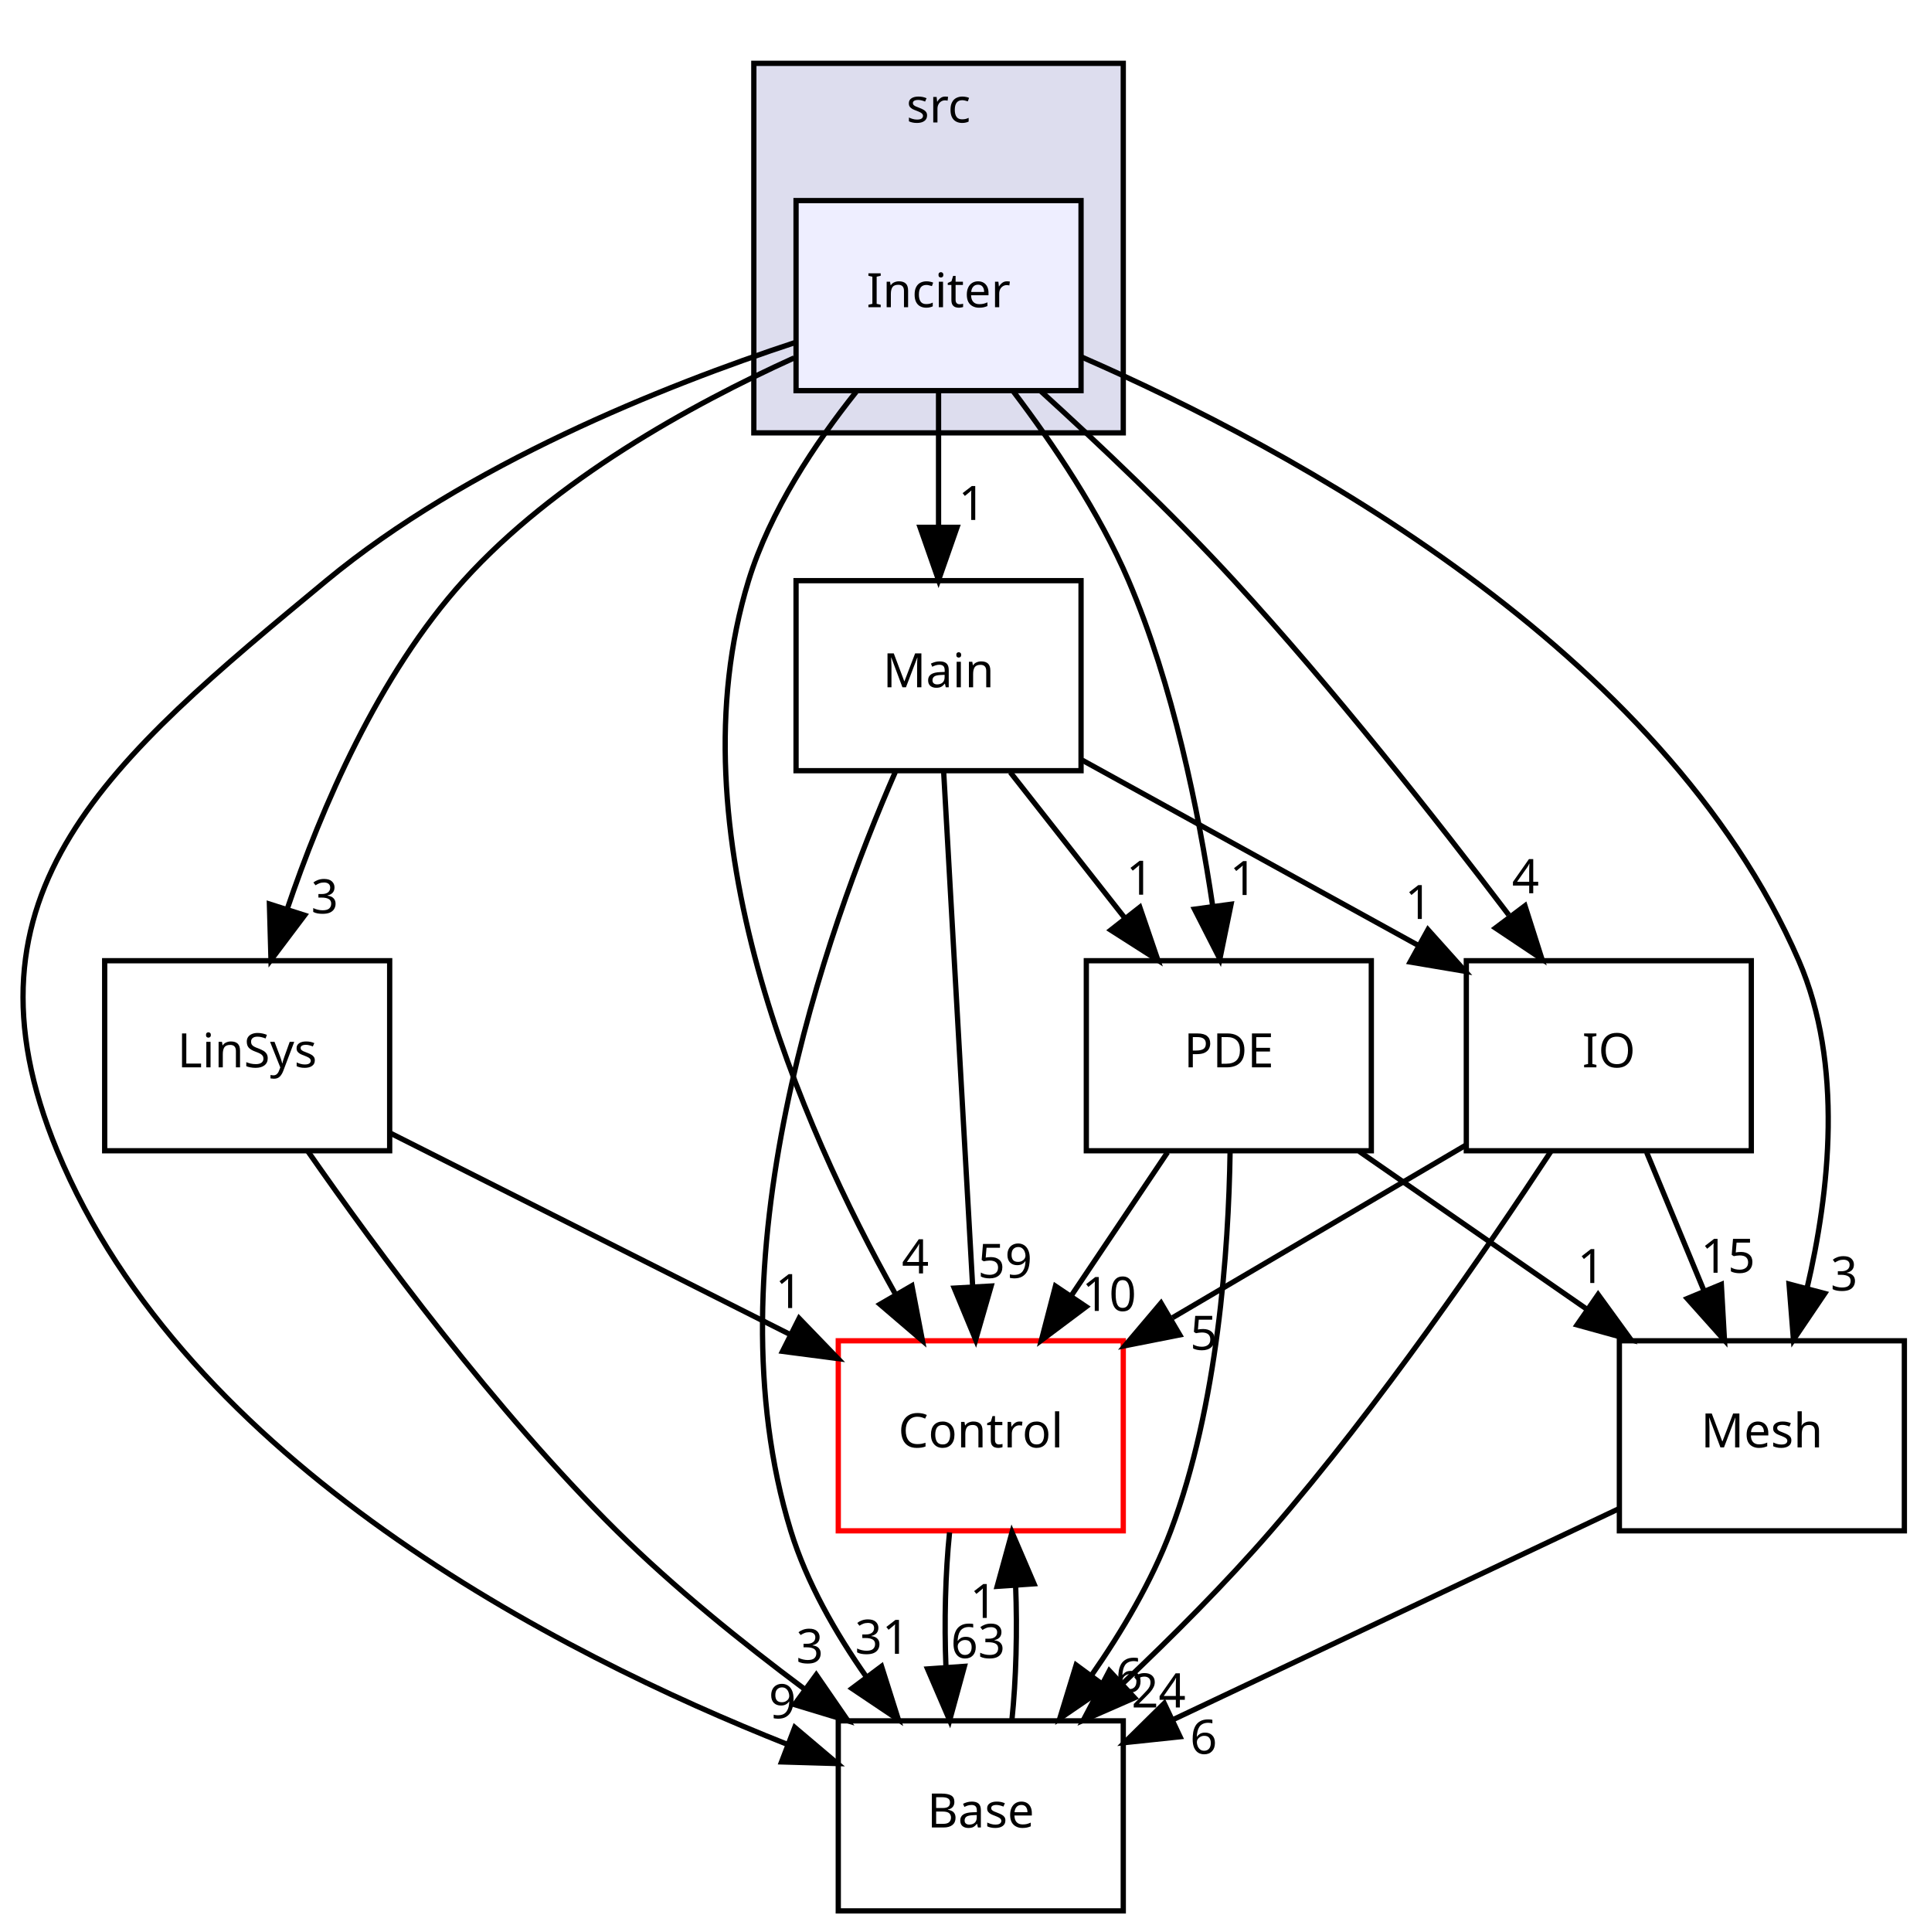
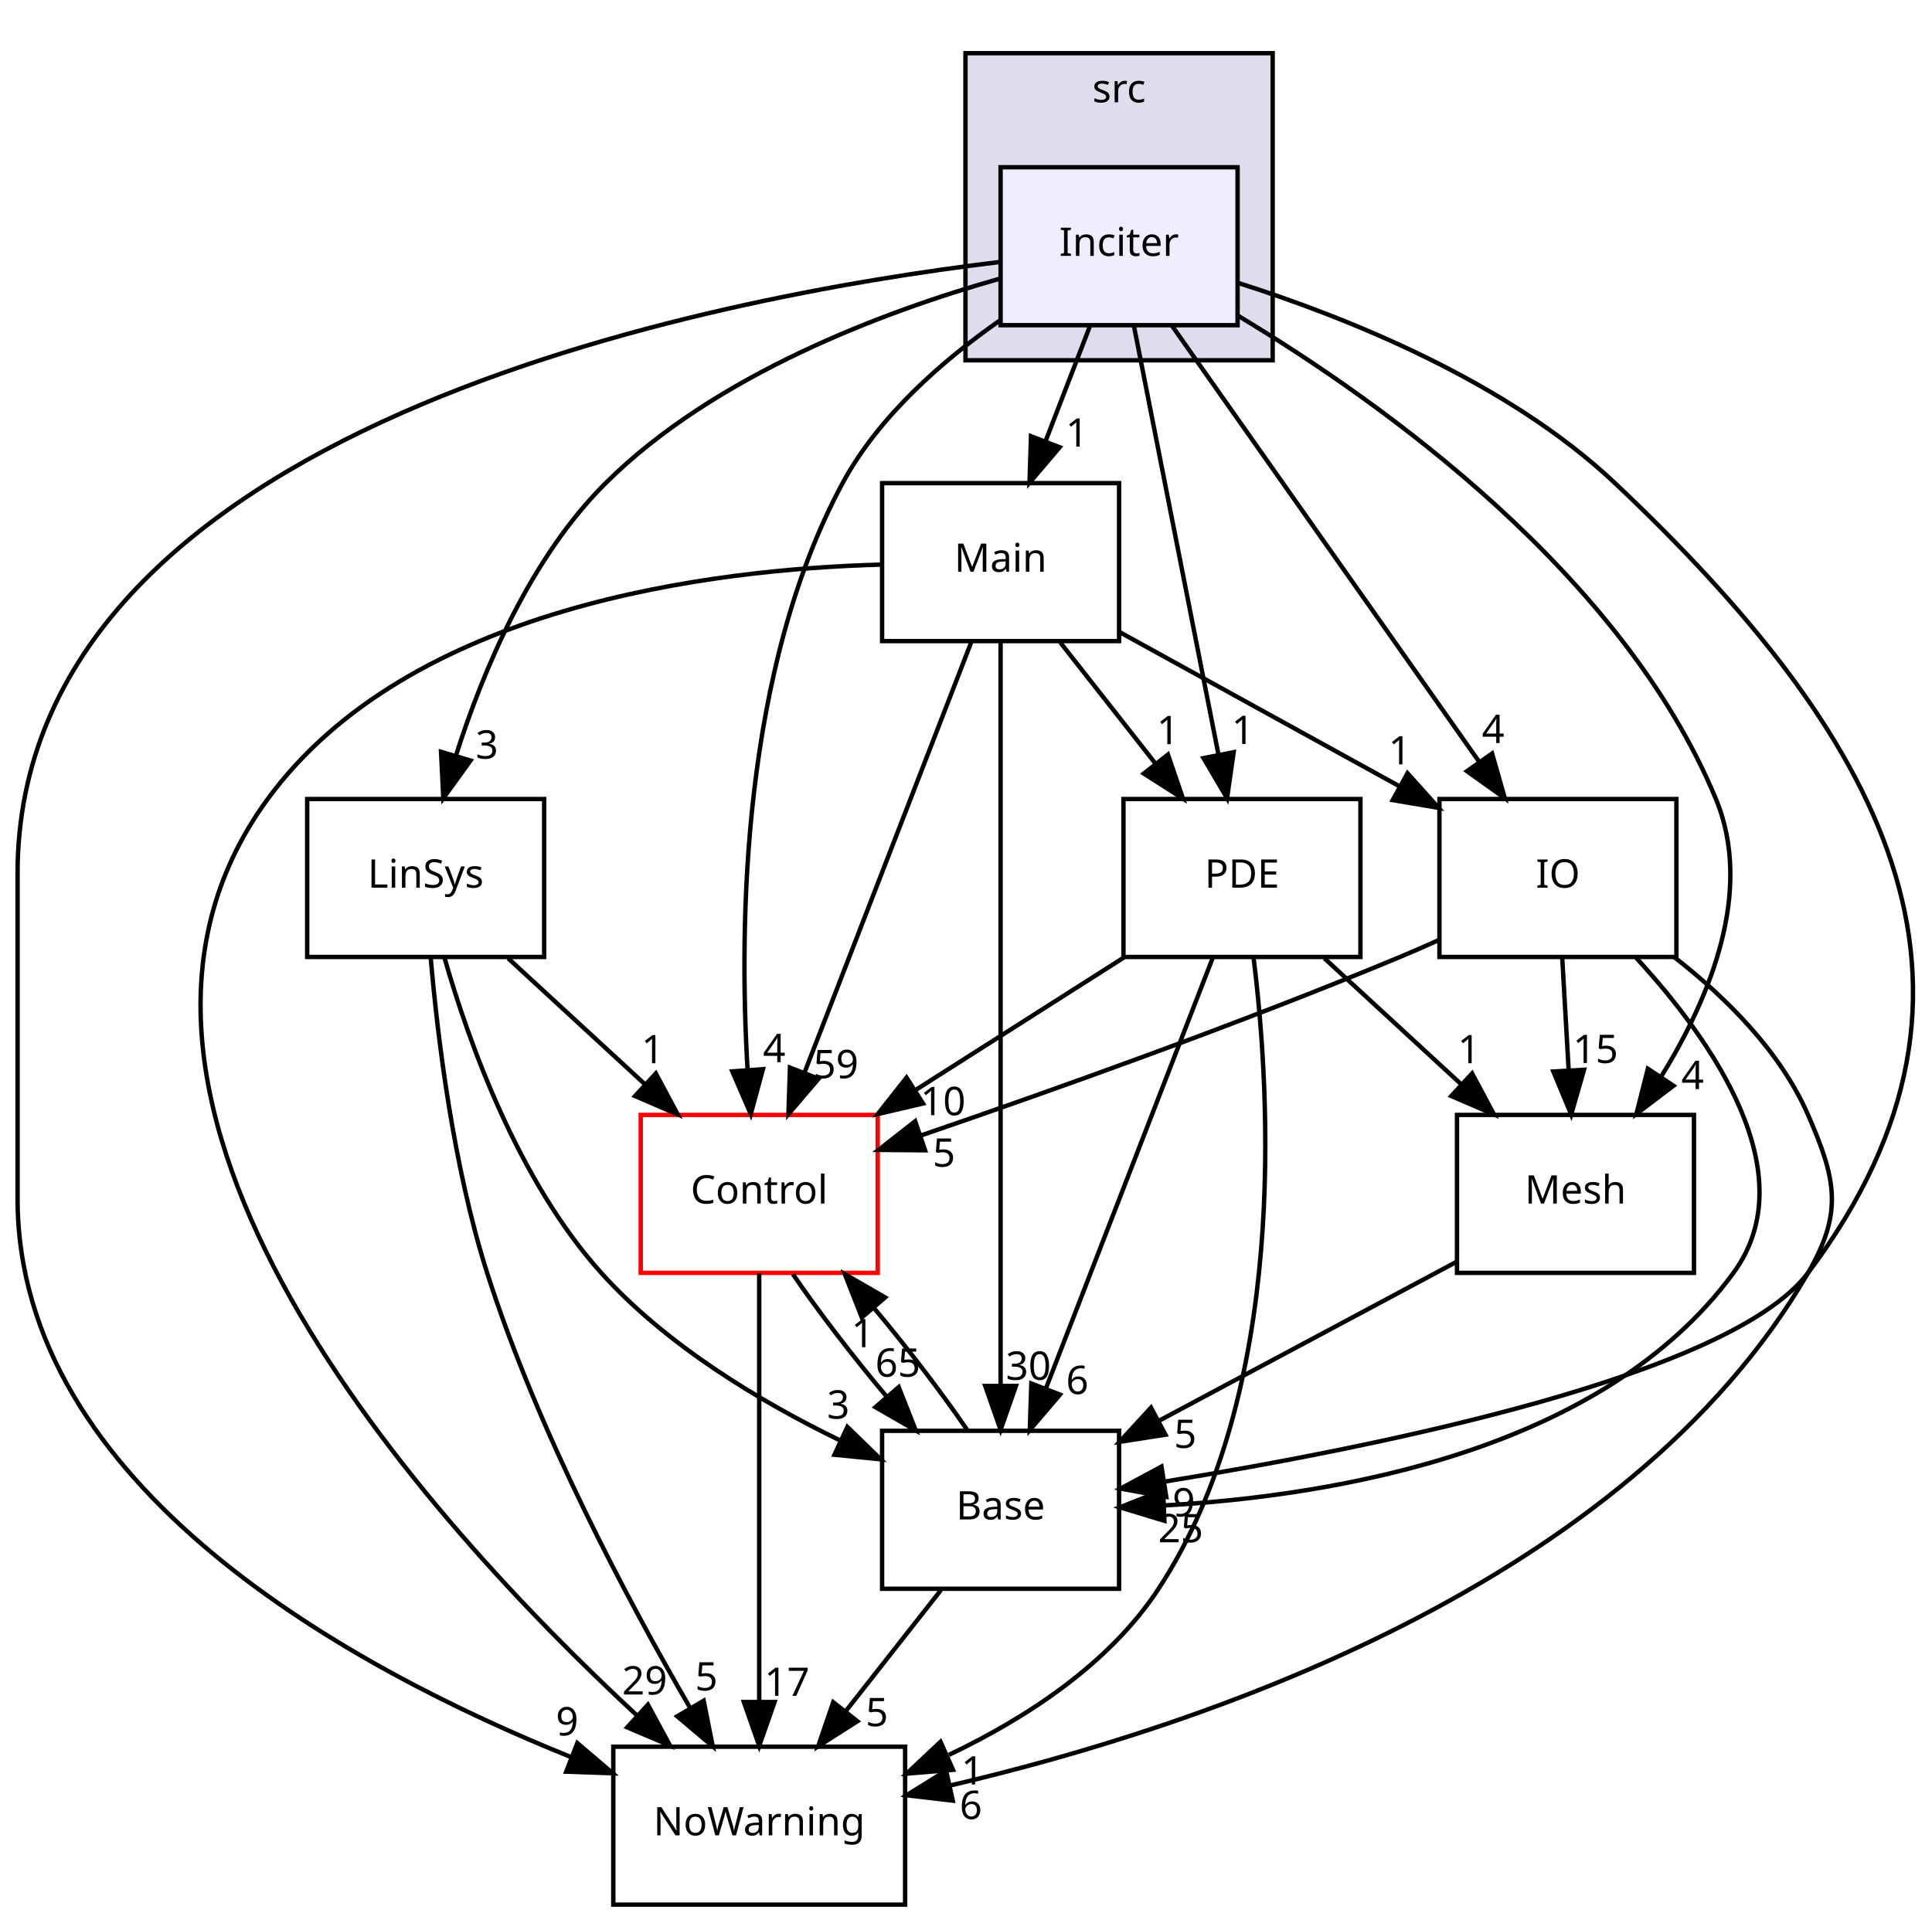
- <svg xmlns="http://www.w3.org/2000/svg" xmlns:xlink="http://www.w3.org/1999/xlink" width="365pt" height="366pt" viewBox="0.00 0.00 364.67 366.00">
-   <g id="graph0" class="graph" transform="scale(1 1) rotate(0) translate(4 362)">
+ <svg xmlns="http://www.w3.org/2000/svg" xmlns:xlink="http://www.w3.org/1999/xlink" width="440pt" height="438pt" viewBox="0.00 0.00 440.24 438.00">
+   <g id="graph0" class="graph" transform="scale(1 1) rotate(0) translate(4 434)">
    <g id="clust1" class="cluster">
      <g id="a_clust1">
        <a xlink:href="dir_877f8e86388d44f0658eb9c256921e40.html" target="_top" xlink:title="src">
-           <polygon fill="#ddddee" stroke="black" points="138.668,-280 138.668,-350 208.668,-350 208.668,-280 138.668,-280" />
-           <text text-anchor="middle" x="173.668" y="-338.8" font-family="sans-serif" font-size="9.00">src</text>
+           <polygon fill="#ddddee" stroke="black" points="216,-352 216,-422 286,-422 286,-352 216,-352" />
+           <text text-anchor="middle" x="251" y="-410.8" font-family="sans-serif" font-size="9.00">src</text>
        </a>
      </g>
    </g>
    <g id="node1" class="node">
      <g id="a_node1">
        <a xlink:href="dir_f7faba62d7a64025c276e194d2f77b39.html" target="_top" xlink:title="Inciter">
-           <polygon fill="#eeeeff" stroke="black" points="200.668,-324 146.668,-324 146.668,-288 200.668,-288 200.668,-324" />
-           <text text-anchor="middle" x="173.668" y="-303.8" font-family="sans-serif" font-size="9.00">Inciter</text>
+           <polygon fill="#eeeeff" stroke="black" points="278,-396 224,-396 224,-360 278,-360 278,-396" />
+           <text text-anchor="middle" x="251" y="-375.8" font-family="sans-serif" font-size="9.00">Inciter</text>
        </a>
      </g>
    </g>
    <g id="node2" class="node">
      <g id="a_node2">
        <a xlink:href="dir_f8889a8ca376b6300d1ffcbbc59ce72b.html" target="_top" xlink:title="LinSys">
-           <polygon fill="none" stroke="black" points="69.668,-180 15.668,-180 15.668,-144 69.668,-144 69.668,-180" />
-           <text text-anchor="middle" x="42.668" y="-159.8" font-family="sans-serif" font-size="9.00">LinSys</text>
-         </a>
-       </g>
-     </g>
-     <g id="edge16" class="edge">
-       <path fill="none" stroke="black" d="M146.296,-294.192C126.74,-285.317 100.938,-271.099 83.668,-252 67.517,-234.137 56.691,-208.816 50.24,-189.747" />
-       <polygon fill="black" stroke="black" points="53.553,-188.615 47.18,-180.151 46.883,-190.741 53.553,-188.615" />
-       <g id="a_edge16-headlabel">
+           <polygon fill="none" stroke="black" points="120,-252 66,-252 66,-216 120,-216 120,-252" />
+           <text text-anchor="middle" x="93" y="-231.8" font-family="sans-serif" font-size="9.00">LinSys</text>
+         </a>
+       </g>
+     </g>
+     <g id="edge22" class="edge">
+       <path fill="none" stroke="black" d="M223.677,-370.564C197.703,-363.202 158.993,-348.834 134,-324 116.815,-306.924 106.062,-281.306 99.903,-261.933" />
+       <polygon fill="black" stroke="black" points="103.21,-260.774 97.017,-252.178 96.498,-262.761 103.21,-260.774" />
+       <g id="a_edge22-headlabel">
        <a xlink:href="dir_000028_000030.html" target="_top" xlink:title="3">
-           <text text-anchor="middle" x="57.35" y="-188.977" font-family="sans-serif" font-size="9.00">3</text>
+           <text text-anchor="middle" x="106.953" y="-261.216" font-family="sans-serif" font-size="9.00">3</text>
        </a>
      </g>
    </g>
    <g id="node3" class="node">
      <g id="a_node3">
        <a xlink:href="dir_c5bda7e7607d327f1bbfa9f877779a33.html" target="_top" xlink:title="Main">
-           <polygon fill="none" stroke="black" points="200.668,-252 146.668,-252 146.668,-216 200.668,-216 200.668,-252" />
-           <text text-anchor="middle" x="173.668" y="-231.8" font-family="sans-serif" font-size="9.00">Main</text>
-         </a>
-       </g>
-     </g>
-     <g id="edge17" class="edge">
-       <path fill="none" stroke="black" d="M173.668,-287.697C173.668,-279.983 173.668,-270.712 173.668,-262.112" />
-       <polygon fill="black" stroke="black" points="177.168,-262.104 173.668,-252.104 170.168,-262.104 177.168,-262.104" />
-       <g id="a_edge17-headlabel">
+           <polygon fill="none" stroke="black" points="251,-324 197,-324 197,-288 251,-288 251,-324" />
+           <text text-anchor="middle" x="224" y="-303.8" font-family="sans-serif" font-size="9.00">Main</text>
+         </a>
+       </g>
+     </g>
+     <g id="edge23" class="edge">
+       <path fill="none" stroke="black" d="M244.326,-359.697C241.285,-351.813 237.617,-342.304 234.239,-333.546" />
+       <polygon fill="black" stroke="black" points="237.462,-332.175 230.597,-324.104 230.931,-334.694 237.462,-332.175" />
+       <g id="a_edge23-headlabel">
        <a xlink:href="dir_000028_000032.html" target="_top" xlink:title="1">
-           <text text-anchor="middle" x="180.008" y="-263.499" font-family="sans-serif" font-size="9.00">1</text>
+           <text text-anchor="middle" x="241.404" y="-332.307" font-family="sans-serif" font-size="9.00">1</text>
        </a>
      </g>
    </g>
    <g id="node4" class="node">
      <g id="a_node4">
-         <a xlink:href="dir_a4c7c39ad78e7d884bb6f50b3892869d.html" target="_top" xlink:title="Control">
-           <polygon fill="none" stroke="red" points="208.668,-108 154.668,-108 154.668,-72 208.668,-72 208.668,-108" />
-           <text text-anchor="middle" x="181.668" y="-87.8" font-family="sans-serif" font-size="9.00">Control</text>
-         </a>
-       </g>
-     </g>
-     <g id="edge18" class="edge">
-       <path fill="none" stroke="black" d="M158.058,-287.774C150.295,-278.03 141.722,-265.184 137.668,-252 123.095,-204.609 147.66,-148.642 165.555,-116.736" />
-       <polygon fill="black" stroke="black" points="168.62,-118.428 170.615,-108.023 162.566,-114.913 168.62,-118.428" />
-       <g id="a_edge18-headlabel">
-         <a xlink:href="dir_000028_000003.html" target="_top" xlink:title="4">
-           <text text-anchor="middle" x="169.27" y="-120.762" font-family="sans-serif" font-size="9.00">4</text>
+         <a xlink:href="dir_05d2b104488a65188cff97e8b1a16d2d.html" target="_top" xlink:title="NoWarning">
+           <polygon fill="none" stroke="black" points="202.25,-36 135.75,-36 135.75,-0 202.25,-0 202.25,-36" />
+           <text text-anchor="middle" x="169" y="-15.8" font-family="sans-serif" font-size="9.00">NoWarning</text>
+         </a>
+       </g>
+     </g>
+     <g id="edge24" class="edge">
+       <path fill="none" stroke="black" d="M223.661,-374.388C158.607,-366.519 0,-336.885 0,-235 0,-235 0,-235 0,-161 0,-95.116 76.218,-53.681 126.284,-33.57" />
+       <polygon fill="black" stroke="black" points="127.557,-36.831 135.611,-29.947 125.022,-30.306 127.557,-36.831" />
+       <g id="a_edge24-headlabel">
+         <a xlink:href="dir_000028_000034.html" target="_top" xlink:title="9">
+           <text text-anchor="middle" x="125.235" y="-38.579" font-family="sans-serif" font-size="9.00">9</text>
        </a>
      </g>
    </g>
    <g id="node5" class="node">
      <g id="a_node5">
-         <a xlink:href="dir_51af8742fa413883c89eba2e831eaf3b.html" target="_top" xlink:title="Base">
-           <polygon fill="none" stroke="black" points="208.668,-36 154.668,-36 154.668,-0 208.668,-0 208.668,-36" />
-           <text text-anchor="middle" x="181.668" y="-15.8" font-family="sans-serif" font-size="9.00">Base</text>
-         </a>
-       </g>
-     </g>
-     <g id="edge19" class="edge">
-       <path fill="none" stroke="black" d="M146.575,-297.14C121.529,-288.89 84.274,-274.027 57.668,-252 16.78,-218.148 -13.646,-193.042 6.668,-144 31.176,-84.833 101.406,-48.836 145.086,-31.522" />
-       <polygon fill="black" stroke="black" points="146.423,-34.758 154.509,-27.912 143.919,-28.221 146.423,-34.758" />
-       <g id="a_edge19-headlabel">
-         <a xlink:href="dir_000028_000002.html" target="_top" xlink:title="9">
-           <text text-anchor="middle" x="144.082" y="-36.495" font-family="sans-serif" font-size="9.00">9</text>
+         <a xlink:href="dir_a4c7c39ad78e7d884bb6f50b3892869d.html" target="_top" xlink:title="Control">
+           <polygon fill="none" stroke="red" points="196,-180 142,-180 142,-144 196,-144 196,-180" />
+           <text text-anchor="middle" x="169" y="-159.8" font-family="sans-serif" font-size="9.00">Control</text>
+         </a>
+       </g>
+     </g>
+     <g id="edge25" class="edge">
+       <path fill="none" stroke="black" d="M223.765,-361.029C210.73,-351.896 196.207,-339.223 188,-324 165.102,-281.525 164.352,-223.732 166.355,-190.188" />
+       <polygon fill="black" stroke="black" points="169.847,-190.426 167.077,-180.2 162.865,-189.921 169.847,-190.426" />
+       <g id="a_edge25-headlabel">
+         <a xlink:href="dir_000028_000003.html" target="_top" xlink:title="4">
+           <text text-anchor="middle" x="172.42" y="-192.016" font-family="sans-serif" font-size="9.00">4</text>
        </a>
      </g>
    </g>
    <g id="node6" class="node">
      <g id="a_node6">
-         <a xlink:href="dir_5638ba1676d91e4080a6e052d02a45d1.html" target="_top" xlink:title="PDE">
-           <polygon fill="none" stroke="black" points="255.668,-180 201.668,-180 201.668,-144 255.668,-144 255.668,-180" />
-           <text text-anchor="middle" x="228.668" y="-159.8" font-family="sans-serif" font-size="9.00">PDE</text>
-         </a>
-       </g>
-     </g>
-     <g id="edge20" class="edge">
-       <path fill="none" stroke="black" d="M187.833,-287.851C195.359,-277.93 204.165,-264.89 209.668,-252 218.082,-232.293 222.913,-208.488 225.597,-190.458" />
-       <polygon fill="black" stroke="black" points="229.095,-190.705 226.971,-180.326 222.159,-189.764 229.095,-190.705" />
-       <g id="a_edge20-headlabel">
-         <a xlink:href="dir_000028_000021.html" target="_top" xlink:title="1">
-           <text text-anchor="middle" x="231.426" y="-192.449" font-family="sans-serif" font-size="9.00">1</text>
+         <a xlink:href="dir_51af8742fa413883c89eba2e831eaf3b.html" target="_top" xlink:title="Base">
+           <polygon fill="none" stroke="black" points="251,-108 197,-108 197,-72 251,-72 251,-108" />
+           <text text-anchor="middle" x="224" y="-87.8" font-family="sans-serif" font-size="9.00">Base</text>
+         </a>
+       </g>
+     </g>
+     <g id="edge26" class="edge">
+       <path fill="none" stroke="black" d="M278.003,-369.677C302.833,-361.807 339.416,-347.201 364,-324 423.894,-267.475 457.523,-209.802 408,-144 390.4,-120.615 309.963,-104.326 261.456,-96.434" />
+       <polygon fill="black" stroke="black" points="261.755,-92.938 251.331,-94.833 260.662,-99.852 261.755,-92.938" />
+       <g id="a_edge26-headlabel">
+         <a xlink:href="dir_000028_000002.html" target="_top" xlink:title="9">
+           <text text-anchor="middle" x="265.749" y="-88.495" font-family="sans-serif" font-size="9.00">9</text>
        </a>
      </g>
    </g>
    <g id="node7" class="node">
      <g id="a_node7">
-         <a xlink:href="dir_21d87967499f98c74fd0a2a8a1135755.html" target="_top" xlink:title="Mesh">
-           <polygon fill="none" stroke="black" points="356.668,-108 302.668,-108 302.668,-72 356.668,-72 356.668,-108" />
-           <text text-anchor="middle" x="329.668" y="-87.8" font-family="sans-serif" font-size="9.00">Mesh</text>
-         </a>
-       </g>
-     </g>
-     <g id="edge21" class="edge">
-       <path fill="none" stroke="black" d="M200.825,-294.346C240.128,-277.181 310.97,-239.212 336.668,-180 345.167,-160.417 342.495,-136.144 338.211,-117.895" />
-       <polygon fill="black" stroke="black" points="341.586,-116.964 335.652,-108.187 334.817,-118.749 341.586,-116.964" />
-       <g id="a_edge21-headlabel">
-         <a xlink:href="dir_000028_000033.html" target="_top" xlink:title="3">
-           <text text-anchor="middle" x="345.248" y="-117.516" font-family="sans-serif" font-size="9.00">3</text>
+         <a xlink:href="dir_5638ba1676d91e4080a6e052d02a45d1.html" target="_top" xlink:title="PDE">
+           <polygon fill="none" stroke="black" points="306,-252 252,-252 252,-216 306,-216 306,-252" />
+           <text text-anchor="middle" x="279" y="-231.8" font-family="sans-serif" font-size="9.00">PDE</text>
+         </a>
+       </g>
+     </g>
+     <g id="edge27" class="edge">
+       <path fill="none" stroke="black" d="M254.377,-359.871C259.171,-335.564 267.993,-290.819 273.673,-262.013" />
+       <polygon fill="black" stroke="black" points="277.11,-262.677 275.611,-252.189 270.242,-261.323 277.11,-262.677" />
+       <g id="a_edge27-headlabel">
+         <a xlink:href="dir_000028_000021.html" target="_top" xlink:title="1">
+           <text text-anchor="middle" x="279.2" y="-264.553" font-family="sans-serif" font-size="9.00">1</text>
        </a>
      </g>
    </g>
    <g id="node8" class="node">
      <g id="a_node8">
+         <a xlink:href="dir_21d87967499f98c74fd0a2a8a1135755.html" target="_top" xlink:title="Mesh">
+           <polygon fill="none" stroke="black" points="382,-180 328,-180 328,-144 382,-144 382,-180" />
+           <text text-anchor="middle" x="355" y="-159.8" font-family="sans-serif" font-size="9.00">Mesh</text>
+         </a>
+       </g>
+     </g>
+     <g id="edge28" class="edge">
+       <path fill="none" stroke="black" d="M278.211,-362.092C311.44,-342.096 365.83,-303.108 387,-252 395.668,-231.073 385.702,-206.855 374.667,-188.971" />
+       <polygon fill="black" stroke="black" points="377.33,-186.653 368.892,-180.246 371.493,-190.517 377.33,-186.653" />
+       <g id="a_edge28-headlabel">
+         <a xlink:href="dir_000028_000033.html" target="_top" xlink:title="4">
+           <text text-anchor="middle" x="381.682" y="-185.883" font-family="sans-serif" font-size="9.00">4</text>
+         </a>
+       </g>
+     </g>
+     <g id="node9" class="node">
+       <g id="a_node9">
        <a xlink:href="dir_e4d8a75d1b37b9ba288d2a9831536e1e.html" target="_top" xlink:title="IO">
-           <polygon fill="none" stroke="black" points="327.668,-180 273.668,-180 273.668,-144 327.668,-144 327.668,-180" />
-           <text text-anchor="middle" x="300.668" y="-159.8" font-family="sans-serif" font-size="9.00">IO</text>
-         </a>
-       </g>
-     </g>
-     <g id="edge22" class="edge">
-       <path fill="none" stroke="black" d="M192.974,-287.963C204.075,-277.867 218.075,-264.617 229.668,-252 248.402,-231.612 267.892,-206.889 281.702,-188.679" />
-       <polygon fill="black" stroke="black" points="284.783,-190.406 287.997,-180.31 279.188,-186.198 284.783,-190.406" />
-       <g id="a_edge22-headlabel">
+           <polygon fill="none" stroke="black" points="378,-252 324,-252 324,-216 378,-216 378,-252" />
+           <text text-anchor="middle" x="351" y="-231.8" font-family="sans-serif" font-size="9.00">IO</text>
+         </a>
+       </g>
+     </g>
+     <g id="edge29" class="edge">
+       <path fill="none" stroke="black" d="M263.062,-359.871C280.481,-335.137 312.801,-289.242 333.034,-260.512" />
+       <polygon fill="black" stroke="black" points="335.999,-262.381 338.895,-252.189 330.275,-258.35 335.999,-262.381" />
+       <g id="a_edge29-headlabel">
        <a xlink:href="dir_000028_000029.html" target="_top" xlink:title="4">
-           <text text-anchor="middle" x="284.891" y="-192.785" font-family="sans-serif" font-size="9.00">4</text>
+           <text text-anchor="middle" x="336.25" y="-264.754" font-family="sans-serif" font-size="9.00">4</text>
        </a>
      </g>
    </g>
    <g id="edge1" class="edge">
-       <path fill="none" stroke="black" d="M69.799,-147.337C91.421,-136.448 121.89,-121.104 145.571,-109.178" />
-       <polygon fill="black" stroke="black" points="147.249,-112.252 154.606,-104.628 144.101,-106 147.249,-112.252" />
+       <path fill="none" stroke="black" d="M94.138,-215.915C95.704,-197.733 99.265,-168.294 107,-144 118.469,-107.977 138.996,-69.42 153.275,-44.806" />
+       <polygon fill="black" stroke="black" points="156.35,-46.482 158.409,-36.09 150.318,-42.929 156.35,-46.482" />
      <g id="a_edge1-headlabel">
+         <a xlink:href="dir_000030_000034.html" target="_top" xlink:title="5">
+           <text text-anchor="middle" x="156.971" y="-48.821" font-family="sans-serif" font-size="9.00">5</text>
+         </a>
+       </g>
+     </g>
+     <g id="edge2" class="edge">
+       <path fill="none" stroke="black" d="M111.787,-215.697C121.174,-207.05 132.684,-196.449 142.913,-187.027" />
+       <polygon fill="black" stroke="black" points="145.445,-189.454 150.43,-180.104 140.703,-184.305 145.445,-189.454" />
+       <g id="a_edge2-headlabel">
        <a xlink:href="dir_000030_000003.html" target="_top" xlink:title="1">
-           <text text-anchor="middle" x="145.316" y="-114.205" font-family="sans-serif" font-size="9.00">1</text>
-         </a>
-       </g>
-     </g>
-     <g id="edge2" class="edge">
-       <path fill="none" stroke="black" d="M54.171,-143.902C67.19,-125.184 89.602,-94.803 112.668,-72 123.473,-61.318 136.44,-50.848 148.201,-42.073" />
-       <polygon fill="black" stroke="black" points="150.496,-44.73 156.504,-36.004 146.365,-39.079 150.496,-44.73" />
-       <g id="a_edge2-headlabel">
+           <text text-anchor="middle" x="144.725" y="-191.777" font-family="sans-serif" font-size="9.00">1</text>
+         </a>
+       </g>
+     </g>
+     <g id="edge3" class="edge">
+       <path fill="none" stroke="black" d="M97.279,-215.833C102.818,-196.494 114.073,-165.026 133,-144 147.895,-127.453 169.21,-114.656 187.467,-105.785" />
+       <polygon fill="black" stroke="black" points="189.089,-108.891 196.685,-101.505 186.141,-102.542 189.089,-108.891" />
+       <g id="a_edge3-headlabel">
        <a xlink:href="dir_000030_000002.html" target="_top" xlink:title="3">
-           <text text-anchor="middle" x="149.27" y="-46.944" font-family="sans-serif" font-size="9.00">3</text>
-         </a>
-       </g>
-     </g>
-     <g id="edge3" class="edge">
-       <path fill="none" stroke="black" d="M174.633,-215.871C175.997,-191.67 178.502,-147.211 180.125,-118.393" />
-       <polygon fill="black" stroke="black" points="183.632,-118.37 180.7,-108.189 176.643,-117.977 183.632,-118.37" />
-       <g id="a_edge3-headlabel">
+           <text text-anchor="middle" x="187.024" y="-110.78" font-family="sans-serif" font-size="9.00">3</text>
+         </a>
+       </g>
+     </g>
+     <g id="edge4" class="edge">
+       <path fill="none" stroke="black" d="M196.812,-305.434C158.375,-304.391 89.245,-296.063 57,-252 6.408,-182.866 93.522,-87.295 141.12,-43.143" />
+       <polygon fill="black" stroke="black" points="143.638,-45.584 148.671,-36.261 138.923,-40.41 143.638,-45.584" />
+       <g id="a_edge4-headlabel">
+         <a xlink:href="dir_000032_000034.html" target="_top" xlink:title="29">
+           <text text-anchor="middle" x="142.894" y="-47.904" font-family="sans-serif" font-size="9.00">29</text>
+         </a>
+       </g>
+     </g>
+     <g id="edge5" class="edge">
+       <path fill="none" stroke="black" d="M217.366,-287.871C207.909,-263.457 190.468,-218.426 179.316,-189.635" />
+       <polygon fill="black" stroke="black" points="182.533,-188.25 175.658,-180.189 176.006,-190.778 182.533,-188.25" />
+       <g id="a_edge5-headlabel">
        <a xlink:href="dir_000032_000003.html" target="_top" xlink:title="59">
-           <text text-anchor="middle" x="186.265" y="-119.919" font-family="sans-serif" font-size="9.00">59</text>
-         </a>
-       </g>
-     </g>
-     <g id="edge4" class="edge">
-       <path fill="none" stroke="black" d="M165.473,-215.747C152.44,-185.912 129.991,-122.981 145.668,-72 148.677,-62.215 154.175,-52.616 159.984,-44.334" />
-       <polygon fill="black" stroke="black" points="162.863,-46.328 166.058,-36.226 157.261,-42.131 162.863,-46.328" />
-       <g id="a_edge4-headlabel">
-         <a xlink:href="dir_000032_000002.html" target="_top" xlink:title="31">
-           <text text-anchor="middle" x="162.98" y="-48.707" font-family="sans-serif" font-size="9.00">31</text>
-         </a>
-       </g>
-     </g>
-     <g id="edge5" class="edge">
-       <path fill="none" stroke="black" d="M187.264,-215.697C193.791,-207.389 201.736,-197.277 208.915,-188.141" />
-       <polygon fill="black" stroke="black" points="211.803,-190.13 215.229,-180.104 206.299,-185.805 211.803,-190.13" />
-       <g id="a_edge5-headlabel">
+           <text text-anchor="middle" x="186.479" y="-188.377" font-family="sans-serif" font-size="9.00">59</text>
+         </a>
+       </g>
+     </g>
+     <g id="edge6" class="edge">
+       <path fill="none" stroke="black" d="M224,-287.849C224,-250.832 224,-163.181 224,-118.386" />
+       <polygon fill="black" stroke="black" points="227.5,-118.232 224,-108.232 220.5,-118.232 227.5,-118.232" />
+       <g id="a_edge6-headlabel">
+         <a xlink:href="dir_000032_000002.html" target="_top" xlink:title="30">
+           <text text-anchor="middle" x="230.339" y="-119.627" font-family="sans-serif" font-size="9.00">30</text>
+         </a>
+       </g>
+     </g>
+     <g id="edge7" class="edge">
+       <path fill="none" stroke="black" d="M237.596,-287.697C244.123,-279.389 252.068,-269.277 259.247,-260.141" />
+       <polygon fill="black" stroke="black" points="262.135,-262.13 265.561,-252.104 256.631,-257.805 262.135,-262.13" />
+       <g id="a_edge7-headlabel">
        <a xlink:href="dir_000032_000021.html" target="_top" xlink:title="1">
-           <text text-anchor="middle" x="211.815" y="-192.511" font-family="sans-serif" font-size="9.00">1</text>
-         </a>
-       </g>
-     </g>
-     <g id="edge6" class="edge">
-       <path fill="none" stroke="black" d="M200.913,-217.983C219.495,-207.741 244.306,-194.066 264.536,-182.916" />
-       <polygon fill="black" stroke="black" points="266.4,-185.884 273.469,-177.992 263.021,-179.754 266.4,-185.884" />
-       <g id="a_edge6-headlabel">
+           <text text-anchor="middle" x="262.147" y="-264.511" font-family="sans-serif" font-size="9.00">1</text>
+         </a>
+       </g>
+     </g>
+     <g id="edge8" class="edge">
+       <path fill="none" stroke="black" d="M251.245,-289.983C269.827,-279.741 294.638,-266.066 314.867,-254.916" />
+       <polygon fill="black" stroke="black" points="316.732,-257.884 323.8,-249.992 313.353,-251.754 316.732,-257.884" />
+       <g id="a_edge8-headlabel">
        <a xlink:href="dir_000032_000029.html" target="_top" xlink:title="1">
-           <text text-anchor="middle" x="264.623" y="-187.906" font-family="sans-serif" font-size="9.00">1</text>
-         </a>
-       </g>
-     </g>
-     <g id="edge7" class="edge">
-       <path fill="none" stroke="black" d="M175.753,-71.697C174.957,-63.983 174.73,-54.712 175.073,-46.112" />
-       <polygon fill="black" stroke="black" points="178.567,-46.324 175.773,-36.104 171.584,-45.836 178.567,-46.324" />
-       <g id="a_edge7-headlabel">
-         <a xlink:href="dir_000003_000002.html" target="_top" xlink:title="63">
-           <text text-anchor="middle" x="181.148" y="-47.908" font-family="sans-serif" font-size="9.00">63</text>
-         </a>
-       </g>
-     </g>
-     <g id="edge8" class="edge">
-       <path fill="none" stroke="black" d="M187.563,-36.104C188.369,-43.791 188.605,-53.054 188.272,-61.665" />
-       <polygon fill="black" stroke="black" points="184.777,-61.48 187.584,-71.697 191.76,-61.96 184.777,-61.48" />
-       <g id="a_edge8-headlabel">
+           <text text-anchor="middle" x="314.955" y="-259.906" font-family="sans-serif" font-size="9.00">1</text>
+         </a>
+       </g>
+     </g>
+     <g id="edge9" class="edge">
+       <path fill="none" stroke="black" d="M169,-143.871C169,-119.67 169,-75.211 169,-46.393" />
+       <polygon fill="black" stroke="black" points="172.5,-46.189 169,-36.189 165.5,-46.189 172.5,-46.189" />
+       <g id="a_edge9-headlabel">
+         <a xlink:href="dir_000003_000034.html" target="_top" xlink:title="17">
+           <text text-anchor="middle" x="175.339" y="-47.584" font-family="sans-serif" font-size="9.00">17</text>
+         </a>
+       </g>
+     </g>
+     <g id="edge10" class="edge">
+       <path fill="none" stroke="black" d="M176.68,-143.697C182.408,-135.305 190.257,-125.07 197.974,-115.861" />
+       <polygon fill="black" stroke="black" points="200.784,-117.962 204.666,-108.104 195.484,-113.39 200.784,-117.962" />
+       <g id="a_edge10-headlabel">
+         <a xlink:href="dir_000003_000002.html" target="_top" xlink:title="65">
+           <text text-anchor="middle" x="200.586" y="-120.339" font-family="sans-serif" font-size="9.00">65</text>
+         </a>
+       </g>
+     </g>
+     <g id="edge11" class="edge">
+       <path fill="none" stroke="black" d="M210.404,-71.697C203.877,-63.389 195.932,-53.277 188.753,-44.141" />
+       <polygon fill="black" stroke="black" points="191.369,-41.805 182.439,-36.104 185.865,-46.13 191.369,-41.805" />
+       <g id="a_edge11-headlabel">
+         <a xlink:href="dir_000002_000034.html" target="_top" xlink:title="5">
+           <text text-anchor="middle" x="195.823" y="-40.678" font-family="sans-serif" font-size="9.00">5</text>
+         </a>
+       </g>
+     </g>
+     <g id="edge12" class="edge">
+       <path fill="none" stroke="black" d="M216.456,-108.104C210.762,-116.467 202.928,-126.694 195.209,-135.92" />
+       <polygon fill="black" stroke="black" points="192.385,-133.835 188.511,-143.697 197.689,-138.403 192.385,-133.835" />
+       <g id="a_edge12-headlabel">
        <a xlink:href="dir_000002_000003.html" target="_top" xlink:title="1">
-           <text text-anchor="middle" x="182.19" y="-55.5" font-family="sans-serif" font-size="9.00">1</text>
-         </a>
-       </g>
-     </g>
-     <g id="edge9" class="edge">
-       <path fill="none" stroke="black" d="M217.05,-143.697C211.53,-135.474 204.821,-125.483 198.737,-116.421" />
-       <polygon fill="black" stroke="black" points="201.633,-114.456 193.153,-108.104 195.821,-118.358 201.633,-114.456" />
-       <g id="a_edge9-headlabel">
+           <text text-anchor="middle" x="192.579" y="-127.059" font-family="sans-serif" font-size="9.00">1</text>
+         </a>
+       </g>
+     </g>
+     <g id="edge13" class="edge">
+       <path fill="none" stroke="black" d="M281.649,-215.827C285.547,-184.449 289.48,-116.953 260,-72 248.749,-54.843 229.876,-42.544 212.225,-34.14" />
+       <polygon fill="black" stroke="black" points="213.16,-30.726 202.6,-29.866 210.319,-37.123 213.16,-30.726" />
+       <g id="a_edge13-headlabel">
+         <a xlink:href="dir_000021_000034.html" target="_top" xlink:title="1">
+           <text text-anchor="middle" x="217.598" y="-27.39" font-family="sans-serif" font-size="9.00">1</text>
+         </a>
+       </g>
+     </g>
+     <g id="edge14" class="edge">
+       <path fill="none" stroke="black" d="M252.091,-215.876C237.842,-206.808 220.154,-195.552 204.764,-185.759" />
+       <polygon fill="black" stroke="black" points="206.328,-182.606 196.012,-180.19 202.57,-188.511 206.328,-182.606" />
+       <g id="a_edge14-headlabel">
        <a xlink:href="dir_000021_000003.html" target="_top" xlink:title="10">
-           <text text-anchor="middle" x="205.994" y="-113.657" font-family="sans-serif" font-size="9.00">10</text>
-         </a>
-       </g>
-     </g>
-     <g id="edge10" class="edge">
-       <path fill="none" stroke="black" d="M228.906,-143.701C228.62,-125.339 226.604,-95.752 217.668,-72 214.064,-62.419 208.398,-52.877 202.62,-44.584" />
-       <polygon fill="black" stroke="black" points="205.381,-42.43 196.638,-36.445 199.74,-46.576 205.381,-42.43" />
-       <g id="a_edge10-headlabel">
+           <text text-anchor="middle" x="210.885" y="-179.94" font-family="sans-serif" font-size="9.00">10</text>
+         </a>
+       </g>
+     </g>
+     <g id="edge15" class="edge">
+       <path fill="none" stroke="black" d="M272.366,-215.871C262.909,-191.457 245.468,-146.426 234.316,-117.635" />
+       <polygon fill="black" stroke="black" points="237.533,-116.25 230.658,-108.189 231.006,-118.778 237.533,-116.25" />
+       <g id="a_edge15-headlabel">
        <a xlink:href="dir_000021_000002.html" target="_top" xlink:title="6">
-           <text text-anchor="middle" x="209.797" y="-41.445" font-family="sans-serif" font-size="9.00">6</text>
-         </a>
-       </g>
-     </g>
-     <g id="edge11" class="edge">
-       <path fill="none" stroke="black" d="M253.376,-143.876C266.337,-134.893 282.397,-123.763 296.433,-114.034" />
-       <polygon fill="black" stroke="black" points="298.641,-116.763 304.866,-108.19 294.653,-111.009 298.641,-116.763" />
-       <g id="a_edge11-headlabel">
+           <text text-anchor="middle" x="241.479" y="-116.377" font-family="sans-serif" font-size="9.00">6</text>
+         </a>
+       </g>
+     </g>
+     <g id="edge16" class="edge">
+       <path fill="none" stroke="black" d="M297.787,-215.697C307.174,-207.05 318.684,-196.449 328.913,-187.027" />
+       <polygon fill="black" stroke="black" points="331.445,-189.454 336.43,-180.104 326.703,-184.305 331.445,-189.454" />
+       <g id="a_edge16-headlabel">
        <a xlink:href="dir_000021_000033.html" target="_top" xlink:title="1">
-           <text text-anchor="middle" x="297.304" y="-118.944" font-family="sans-serif" font-size="9.00">1</text>
-         </a>
-       </g>
-     </g>
-     <g id="edge12" class="edge">
-       <path fill="none" stroke="black" d="M302.523,-76.161C278.814,-64.947 244.204,-48.578 218.092,-36.227" />
-       <polygon fill="black" stroke="black" points="219.428,-32.988 208.892,-31.876 216.435,-39.316 219.428,-32.988" />
-       <g id="a_edge12-headlabel">
-         <a xlink:href="dir_000033_000002.html" target="_top" xlink:title="6">
-           <text text-anchor="middle" x="223.892" y="-29.758" font-family="sans-serif" font-size="9.00">6</text>
-         </a>
-       </g>
-     </g>
-     <g id="edge13" class="edge">
-       <path fill="none" stroke="black" d="M273.665,-145.116C257.198,-135.429 235.94,-122.924 218.008,-112.376" />
-       <polygon fill="black" stroke="black" points="219.37,-109.117 208.976,-107.064 215.821,-115.151 219.37,-109.117" />
-       <g id="a_edge13-headlabel">
+           <text text-anchor="middle" x="330.725" y="-191.777" font-family="sans-serif" font-size="9.00">1</text>
+         </a>
+       </g>
+     </g>
+     <g id="edge17" class="edge">
+       <path fill="none" stroke="black" d="M327.857,-146.496C308.184,-135.984 281.384,-121.663 259.936,-110.203" />
+       <polygon fill="black" stroke="black" points="261.578,-107.111 251.109,-105.485 258.279,-113.285 261.578,-107.111" />
+       <g id="a_edge17-headlabel">
+         <a xlink:href="dir_000033_000002.html" target="_top" xlink:title="5">
+           <text text-anchor="middle" x="266.086" y="-104.101" font-family="sans-serif" font-size="9.00">5</text>
+         </a>
+       </g>
+     </g>
+     <g id="edge18" class="edge">
+       <path fill="none" stroke="black" d="M377.58,-215.912C389.237,-206.81 401.685,-194.494 408,-180 414.391,-165.332 416.031,-157.839 408,-144 366.65,-72.746 269.252,-40.392 212.375,-27.123" />
+       <polygon fill="black" stroke="black" points="213.112,-23.702 202.589,-24.936 211.585,-30.533 213.112,-23.702" />
+       <g id="a_edge18-headlabel">
+         <a xlink:href="dir_000029_000034.html" target="_top" xlink:title="6">
+           <text text-anchor="middle" x="217.239" y="-19.515" font-family="sans-serif" font-size="9.00">6</text>
+         </a>
+       </g>
+     </g>
+     <g id="edge19" class="edge">
+       <path fill="none" stroke="black" d="M323.994,-219.918C320.978,-218.555 317.935,-217.223 315,-216 278.323,-200.722 235.5,-185.473 205.756,-175.282" />
+       <polygon fill="black" stroke="black" points="206.793,-171.937 196.198,-172.026 204.536,-178.563 206.793,-171.937" />
+       <g id="a_edge19-headlabel">
        <a xlink:href="dir_000029_000003.html" target="_top" xlink:title="5">
-           <text text-anchor="middle" x="223.908" y="-106.292" font-family="sans-serif" font-size="9.00">5</text>
-         </a>
-       </g>
-     </g>
-     <g id="edge14" class="edge">
-       <path fill="none" stroke="black" d="M289.729,-143.92C277.619,-125.485 257.1,-95.595 236.668,-72 228.056,-62.054 217.857,-51.856 208.596,-43.096" />
-       <polygon fill="black" stroke="black" points="210.797,-40.363 201.093,-36.112 206.028,-45.487 210.797,-40.363" />
-       <g id="a_edge14-headlabel">
-         <a xlink:href="dir_000029_000002.html" target="_top" xlink:title="24">
-           <text text-anchor="middle" x="215.363" y="-38.534" font-family="sans-serif" font-size="9.00">24</text>
-         </a>
-       </g>
-     </g>
-     <g id="edge15" class="edge">
-       <path fill="none" stroke="black" d="M307.837,-143.697C311.103,-135.813 315.042,-126.304 318.671,-117.546" />
-       <polygon fill="black" stroke="black" points="321.988,-118.683 322.582,-108.104 315.521,-116.003 321.988,-118.683" />
-       <g id="a_edge15-headlabel">
+           <text text-anchor="middle" x="211.111" y="-168.208" font-family="sans-serif" font-size="9.00">5</text>
+         </a>
+       </g>
+     </g>
+     <g id="edge20" class="edge">
+       <path fill="none" stroke="black" d="M368.827,-215.808C386.118,-197.009 407.507,-166.557 391,-144 361.401,-103.552 300.718,-93.216 261.229,-90.985" />
+       <polygon fill="black" stroke="black" points="261.325,-87.486 251.188,-90.566 261.033,-94.48 261.325,-87.486" />
+       <g id="a_edge20-headlabel">
+         <a xlink:href="dir_000029_000002.html" target="_top" xlink:title="25">
+           <text text-anchor="middle" x="265.035" y="-82.599" font-family="sans-serif" font-size="9.00">25</text>
+         </a>
+       </g>
+     </g>
+     <g id="edge21" class="edge">
+       <path fill="none" stroke="black" d="M351.989,-215.697C352.43,-207.983 352.959,-198.712 353.451,-190.112" />
+       <polygon fill="black" stroke="black" points="356.946,-190.288 354.023,-180.104 349.958,-189.888 356.946,-190.288" />
+       <g id="a_edge21-headlabel">
        <a xlink:href="dir_000029_000033.html" target="_top" xlink:title="15">
-           <text text-anchor="middle" x="323.236" y="-120.89" font-family="sans-serif" font-size="9.00">15</text>
+           <text text-anchor="middle" x="359.576" y="-191.838" font-family="sans-serif" font-size="9.00">15</text>
        </a>
      </g>
    </g>
  </g>
</svg>
